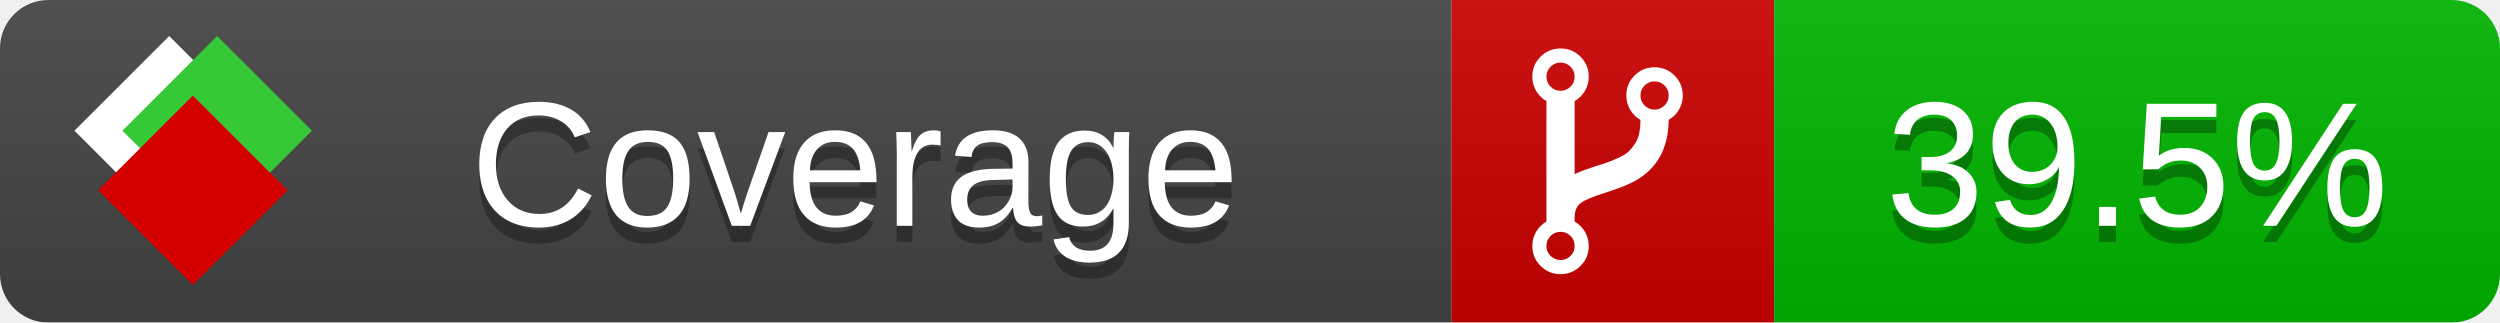
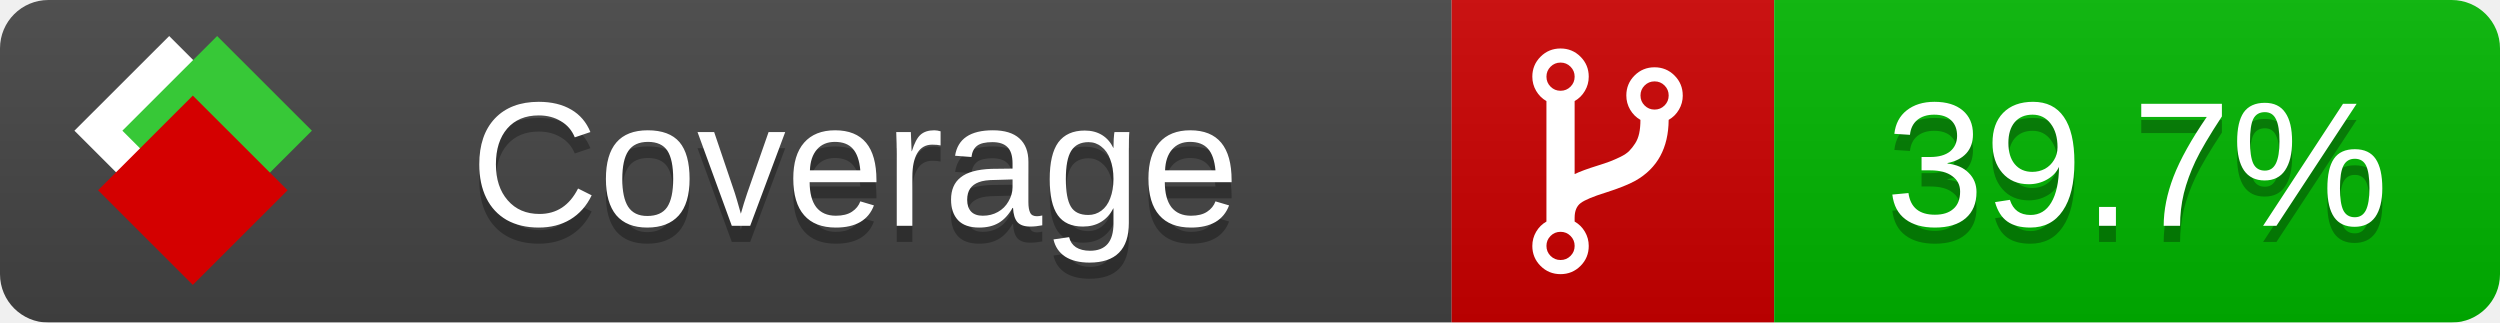
<svg xmlns="http://www.w3.org/2000/svg" xmlns:xlink="http://www.w3.org/1999/xlink" width="155" height="20">
  <style type="text/css">
          
            @keyframes fade1 {
                0% { visibility: visible; opacity: 1; }
               23% { visibility: visible; opacity: 1; }
               25% { visibility: hidden; opacity: 0; }
               48% { visibility: hidden; opacity: 0; }
               50% { visibility: hidden; opacity: 0; }
               73% { visibility: hidden; opacity: 0; }
               75% { visibility: hidden; opacity: 0; }
               98% { visibility: hidden; opacity: 0; }
              100% { visibility: visible; opacity: 1; }
            }
            @keyframes fade2 {
                0% { visibility: hidden; opacity: 0; }
               23% { visibility: hidden; opacity: 0; }
               25% { visibility: visible; opacity: 1; }
               48% { visibility: visible; opacity: 1; }
               50% { visibility: hidden; opacity: 0; }
               73% { visibility: hidden; opacity: 0; }
               75% { visibility: hidden; opacity: 0; }
               98% { visibility: hidden; opacity: 0; }
              100% { visibility: hidden; opacity: 0; }
            }
            @keyframes fade3 {
                0% { visibility: hidden; opacity: 0; }
               23% { visibility: hidden; opacity: 0; }
               25% { visibility: hidden; opacity: 0; }
               48% { visibility: hidden; opacity: 0; }
               50% { visibility: visible; opacity: 1; }
               73% { visibility: visible; opacity: 1; }
               75% { visibility: hidden; opacity: 0; }
               98% { visibility: hidden; opacity: 0; }
              100% { visibility: hidden; opacity: 0; }
            }
            @keyframes fade4 {
                0% { visibility: hidden; opacity: 0; }
               23% { visibility: hidden; opacity: 0; }
               25% { visibility: hidden; opacity: 0; }
               48% { visibility: hidden; opacity: 0; }
               50% { visibility: hidden; opacity: 0; }
               73% { visibility: hidden; opacity: 0; }
               75% { visibility: visible; opacity: 1; }
               98% { visibility: visible; opacity: 1; }
              100% { visibility: hidden; opacity: 0; }
            }
            .linecoverage {
                animation-duration: 15s;
                animation-name: fade1;
                animation-iteration-count: infinite;
            }
            .branchcoverage {
                animation-duration: 15s;
                animation-name: fade2;
                animation-iteration-count: infinite;
            }
            .methodcoverage {
                animation-duration: 15s;
                animation-name: fade3;
                animation-iteration-count: infinite;
            }
            .fullmethodcoverage {
                animation-duration: 15s;
                animation-name: fade4;
                animation-iteration-count: infinite;
            }
          
    </style>
  <defs>
    <linearGradient id="gradient" x2="0" y2="100%">
      <stop offset="0" stop-color="#bbb" stop-opacity=".1" />
      <stop offset="1" stop-opacity=".1" />
    </linearGradient>
    <linearGradient id="c">
      <stop offset="0" stop-color="#d40000" />
      <stop offset="1" stop-color="#ff2a2a" />
    </linearGradient>
    <linearGradient id="a">
      <stop offset="0" stop-color="#e0e0de" />
      <stop offset="1" stop-color="#fff" />
    </linearGradient>
    <linearGradient id="b">
      <stop offset="0" stop-color="#37c837" />
      <stop offset="1" stop-color="#217821" />
    </linearGradient>
    <linearGradient xlink:href="#a" id="e" x1="106.44" x2="69.96" y1="-11.96" y2="-46.84" gradientTransform="matrix(-.8426 -.00045 -.00045 -.8426 -94.27 -75.82)" gradientUnits="userSpaceOnUse" />
    <linearGradient xlink:href="#b" id="f" x1="56.19" x2="77.97" y1="-23.45" y2="10.62" gradientTransform="matrix(.8426 .00045 .00045 .8426 94.27 75.82)" gradientUnits="userSpaceOnUse" />
    <linearGradient xlink:href="#c" id="g" x1="79.98" x2="132.9" y1="10.79" y2="10.79" gradientTransform="matrix(.8426 .00045 .00045 .8426 94.27 75.82)" gradientUnits="userSpaceOnUse" />
    <mask id="mask">
      <rect width="155" height="20" rx="3" fill="#fff" />
    </mask>
    <g id="icon" transform="matrix(.04486 0 0 .04481 -.48 -.63)">
      <rect width="52.92" height="52.92" x="-109.72" y="-27.13" fill="url(#e)" transform="rotate(-135)" />
      <rect width="52.92" height="52.92" x="70.19" y="-39.18" fill="url(#f)" transform="rotate(45)" />
      <rect width="52.92" height="52.92" x="80.05" y="-15.74" fill="url(#g)" transform="rotate(45)" />
    </g>
  </defs>
  <g mask="url(#mask)">
    <rect x="0" y="0" width="90" height="20" fill="#444" />
    <rect x="90" y="0" width="20" height="20" fill="#c00" />
    <rect x="110" y="0" width="45" height="20" fill="#00B600" />
    <rect x="0" y="0" width="155" height="20" fill="url(#gradient)" />
  </g>
  <g>
    <path class="" fill="#fff" d="m 97.628,15.247 q 0,-0.364 -0.255,-0.619 -0.255,-0.255 -0.619,-0.255 -0.364,0 -0.619,0.255 -0.255,0.255 -0.255,0.619 0,0.364 0.255,0.619 0.255,0.255 0.619,0.255 0.364,0 0.619,-0.255 0.255,-0.255 0.255,-0.619 z m 0,-10.493 q 0,-0.364 -0.255,-0.619 -0.255,-0.255 -0.619,-0.255 -0.364,0 -0.619,0.255 -0.255,0.255 -0.255,0.619 0,0.364 0.255,0.619 0.255,0.255 0.619,0.255 0.364,0 0.619,-0.255 0.255,-0.255 0.255,-0.619 z m 5.83,1.166 q 0,-0.364 -0.255,-0.619 -0.255,-0.255 -0.619,-0.255 -0.364,0 -0.619,0.255 -0.255,0.255 -0.255,0.619 0,0.364 0.255,0.619 0.255,0.255 0.619,0.255 0.364,0 0.619,-0.255 0.255,-0.255 0.255,-0.619 z m 0.874,0 q 0,0.474 -0.237,0.879 -0.237,0.405 -0.638,0.633 -0.018,2.614 -2.059,3.771 -0.619,0.346 -1.849,0.738 -1.166,0.364 -1.544,0.647 -0.378,0.282 -0.378,0.911 l 0,0.237 q 0.401,0.228 0.638,0.633 0.237,0.405 0.237,0.879 0,0.729 -0.51,1.239 -0.51,0.51 -1.239,0.51 -0.729,0 -1.239,-0.51 -0.51,-0.51 -0.51,-1.239 0,-0.474 0.237,-0.879 0.237,-0.405 0.638,-0.633 l 0,-7.469 q -0.401,-0.228 -0.638,-0.633 -0.237,-0.405 -0.237,-0.879 0,-0.729 0.51,-1.239 0.51,-0.51 1.239,-0.51 0.729,0 1.239,0.51 0.51,0.51 0.51,1.239 0,0.474 -0.237,0.879 -0.237,0.405 -0.638,0.633 l 0,4.527 q 0.492,-0.237 1.403,-0.519 0.501,-0.155 0.797,-0.269 0.296,-0.114 0.642,-0.282 0.346,-0.169 0.537,-0.36 0.191,-0.191 0.369,-0.465 0.178,-0.273 0.255,-0.633 0.077,-0.36 0.077,-0.833 -0.401,-0.228 -0.638,-0.633 -0.237,-0.405 -0.237,-0.879 0,-0.729 0.51,-1.239 0.51,-0.51 1.239,-0.51 0.729,0 1.239,0.51 0.51,0.51 0.51,1.239 z" />
  </g>
  <g fill="#fff" text-anchor="middle" font-family="Verdana,Arial,Geneva,sans-serif" font-size="11">
    <a xlink:href="https://github.com/danielpalme/ReportGenerator" target="_top">
      <use xlink:href="#icon" transform="translate(3,1) scale(3.5)" />
    </a>
    <text x="53" y="15" fill="#010101" fill-opacity=".3">Coverage</text>
    <text x="53" y="14" fill="#fff">Coverage</text>
-     <text class="" x="132.5" y="15" fill="#010101" fill-opacity=".3">39.5%</text>
-     <text class="" x="132.5" y="14">39.5%</text>
+     <text class="" x="132.5" y="15" fill="#010101" fill-opacity=".3">39.7%</text>
+     <text class="" x="132.5" y="14">39.7%</text>
  </g>
  <g>
    <rect class="" x="90" y="0" width="65" height="20" fill-opacity="0" />
  </g>
</svg>
